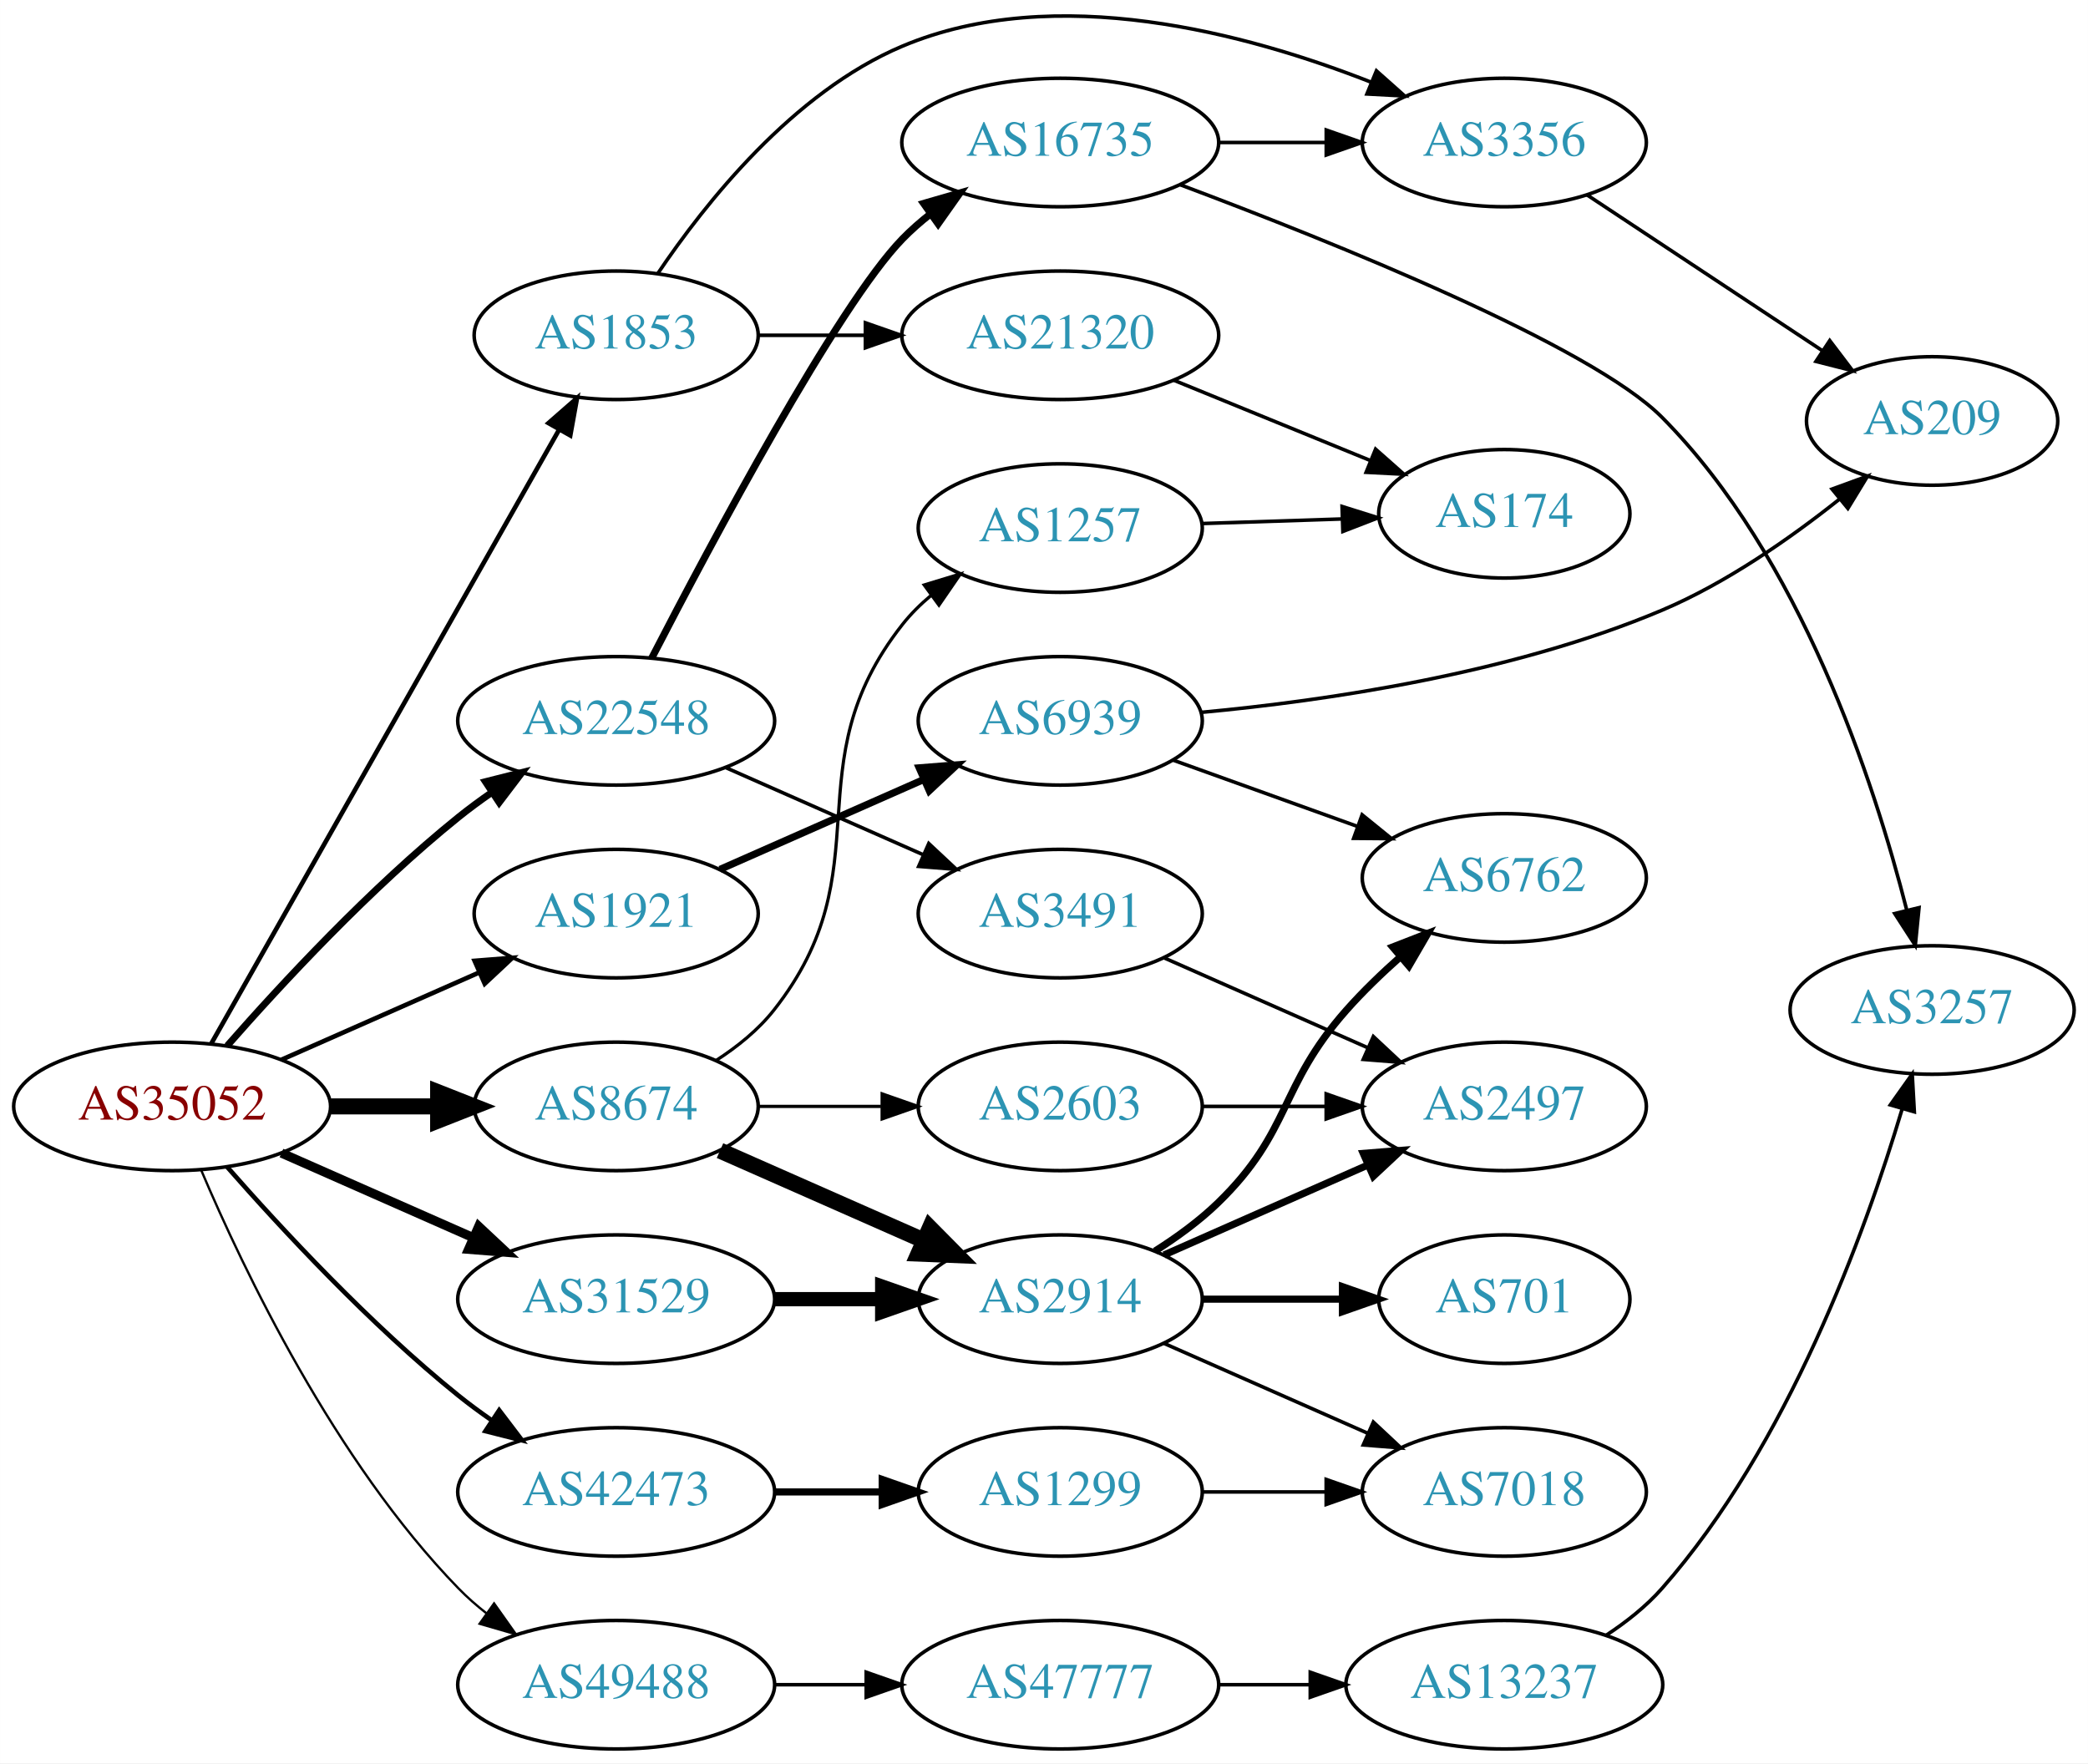
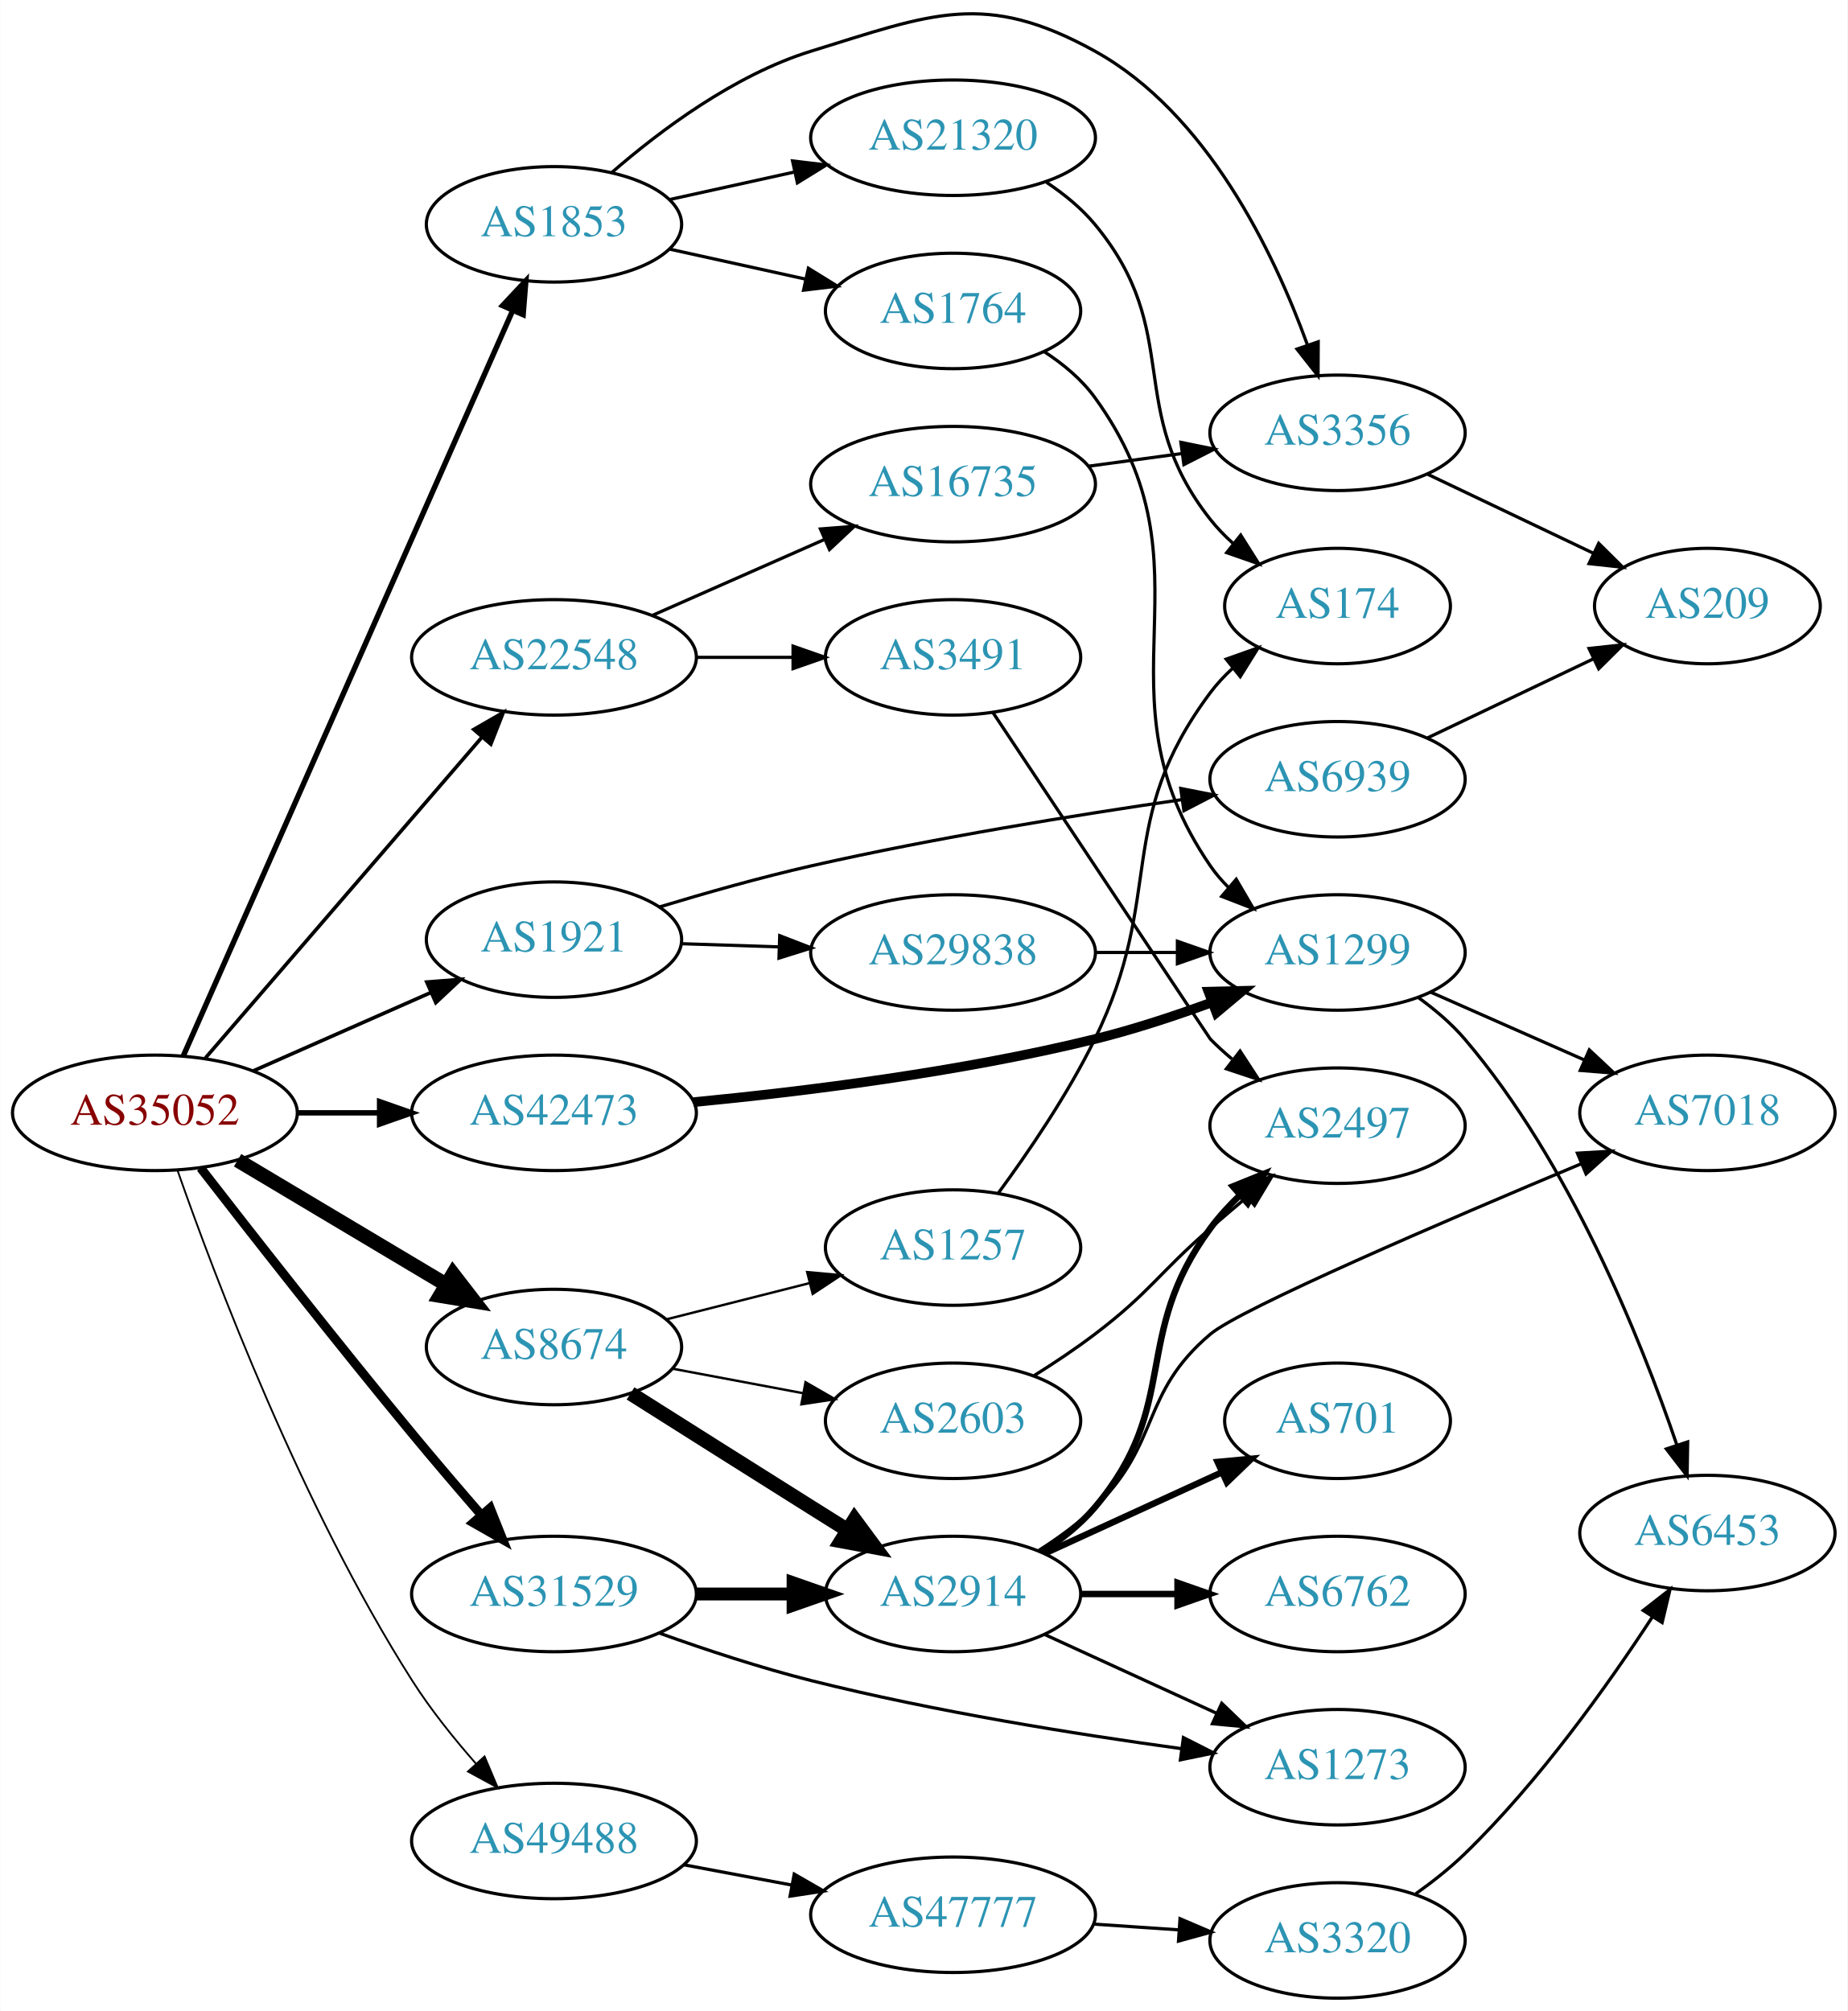
- <svg xmlns="http://www.w3.org/2000/svg" xmlns:xlink="http://www.w3.org/1999/xlink" width="585pt" height="494pt" viewBox="0.00 0.00 584.86 493.92">
-   <g id="graph0" class="graph" transform="scale(1 1) rotate(0) translate(4 489.92)">
-     <polygon fill="white" stroke="none" points="-4,4 -4,-489.92 580.862,-489.92 580.862,4 -4,4" />
+ <svg xmlns="http://www.w3.org/2000/svg" xmlns:xlink="http://www.w3.org/1999/xlink" width="576pt" height="627pt" viewBox="0.00 0.00 575.76 626.94">
+   <g id="graph0" class="graph" transform="scale(1 1) rotate(0) translate(4 622.938)">
+     <polygon fill="white" stroke="none" points="-4,4 -4,-622.938 571.762,-622.938 571.762,4 -4,4" />
    <g id="node1" class="node">
      <g id="a_node1">
        <a xlink:href="/asn/35052" xlink:title="AS35052 ~ Vienna University [AT]">
-           <ellipse fill="#ffffff" stroke="black" cx="44.196" cy="-180" rx="44.393" ry="18" />
-           <text text-anchor="middle" x="44.196" y="-176.3" font-family="Times,serif" font-size="14.00" fill="#880000">AS35052</text>
+           <ellipse fill="#ffffff" stroke="black" cx="44.196" cy="-276" rx="44.393" ry="18" />
+           <text text-anchor="middle" x="44.196" y="-272.3" font-family="Times,serif" font-size="14.00" fill="#880000">AS35052</text>
        </a>
      </g>
    </g>
    <g id="node2" class="node">
      <g id="a_node2">
        <a xlink:href="/asn/1853" xlink:title="AS1853 ~ ACOnet Backbone [AT]">
-           <ellipse fill="#ffffff" stroke="black" cx="168.588" cy="-396" rx="39.794" ry="18" />
-           <text text-anchor="middle" x="168.588" y="-392.3" font-family="Times,serif" font-size="14.00" fill="#2c94b3">AS1853</text>
+           <ellipse fill="#ffffff" stroke="black" cx="168.588" cy="-553" rx="39.794" ry="18" />
+           <text text-anchor="middle" x="168.588" y="-549.3" font-family="Times,serif" font-size="14.00" fill="#2c94b3">AS1853</text>
        </a>
      </g>
    </g>
    <g id="edge1" class="edge">
-       <path fill="none" stroke="black" stroke-width="1.286" d="M55.212,-197.676C76.692,-235.584 127.285,-324.873 152.606,-369.559" />
-       <polygon fill="black" stroke="black" stroke-width="1.286" points="149.631,-371.408 157.606,-378.383 155.721,-367.957 149.631,-371.408" />
+       <path fill="none" stroke="black" stroke-width="1.688" d="M53.038,-293.749C73.893,-340.947 130.819,-469.783 155.692,-526.077" />
+       <polygon fill="black" stroke="black" stroke-width="1.688" points="152.568,-527.666 159.811,-535.399 158.971,-524.837 152.568,-527.666" />
    </g>
    <g id="node3" class="node">
      <g id="a_node3">
        <a xlink:href="/asn/1921" xlink:title="AS1921 ~ NIC.at head office Salzburg [AT]">
-           <ellipse fill="#ffffff" stroke="black" cx="168.588" cy="-234" rx="39.794" ry="18" />
-           <text text-anchor="middle" x="168.588" y="-230.3" font-family="Times,serif" font-size="14.00" fill="#2c94b3">AS1921</text>
+           <ellipse fill="#ffffff" stroke="black" cx="168.588" cy="-330" rx="39.794" ry="18" />
+           <text text-anchor="middle" x="168.588" y="-326.3" font-family="Times,serif" font-size="14.00" fill="#2c94b3">AS1921</text>
        </a>
      </g>
    </g>
    <g id="edge2" class="edge">
-       <path fill="none" stroke="black" stroke-width="1.286" d="M74.824,-193.072C91.418,-200.393 112.278,-209.597 130.011,-217.421" />
-       <polygon fill="black" stroke="black" stroke-width="1.286" points="128.933,-220.77 139.495,-221.605 131.758,-214.366 128.933,-220.77" />
+       <path fill="none" stroke="black" stroke-width="1.125" d="M74.824,-289.072C91.418,-296.393 112.278,-305.597 130.011,-313.421" />
+       <polygon fill="black" stroke="black" stroke-width="1.125" points="128.933,-316.77 139.495,-317.605 131.758,-310.366 128.933,-316.77" />
    </g>
    <g id="node4" class="node">
      <g id="a_node4">
        <a xlink:href="/asn/8674" xlink:title="AS8674 ~ Netnod Internet Exchange Sverige AB [SE]">
-           <ellipse fill="#ffffff" stroke="black" cx="168.588" cy="-180" rx="39.794" ry="18" />
-           <text text-anchor="middle" x="168.588" y="-176.3" font-family="Times,serif" font-size="14.00" fill="#2c94b3">AS8674</text>
+           <ellipse fill="#ffffff" stroke="black" cx="168.588" cy="-203" rx="39.794" ry="18" />
+           <text text-anchor="middle" x="168.588" y="-199.3" font-family="Times,serif" font-size="14.00" fill="#2c94b3">AS8674</text>
        </a>
      </g>
    </g>
    <g id="edge3" class="edge">
-       <path fill="none" stroke="black" stroke-width="4.5" d="M88.692,-180C98.381,-180 108.717,-180 118.61,-180" />
-       <polygon fill="black" stroke="black" stroke-width="4.5" points="118.713,-183.938 128.713,-180 118.713,-176.063 118.713,-183.938" />
+       <path fill="none" stroke="black" stroke-width="4.5" d="M69.964,-261.227C88.705,-250.05 114.611,-234.598 135.028,-222.42" />
+       <polygon fill="black" stroke="black" stroke-width="4.5" points="137.119,-225.758 143.69,-217.254 133.085,-218.995 137.119,-225.758" />
    </g>
    <g id="node5" class="node">
      <g id="a_node5">
        <a xlink:href="/asn/22548" xlink:title="AS22548 ~ Nucleo de Inf. e Coord. do Ponto BR - NIC.BR [BR]">
-           <ellipse fill="#ffffff" stroke="black" cx="168.588" cy="-288" rx="44.393" ry="18" />
-           <text text-anchor="middle" x="168.588" y="-284.3" font-family="Times,serif" font-size="14.00" fill="#2c94b3">AS22548</text>
+           <ellipse fill="#ffffff" stroke="black" cx="168.588" cy="-418" rx="44.393" ry="18" />
+           <text text-anchor="middle" x="168.588" y="-414.3" font-family="Times,serif" font-size="14.00" fill="#2c94b3">AS22548</text>
        </a>
      </g>
    </g>
    <g id="edge4" class="edge">
-       <path fill="none" stroke="black" stroke-width="1.929" d="M59.629,-196.983C74.76,-214.229 99.724,-241.148 124.392,-261 127.32,-263.357 130.467,-265.675 133.678,-267.902" />
-       <polygon fill="black" stroke="black" stroke-width="1.929" points="131.954,-270.958 142.226,-273.552 135.814,-265.118 131.954,-270.958" />
+       <path fill="none" stroke="black" stroke-width="1.125" d="M59.959,-293.129C81.462,-318.076 121.519,-364.55 146.236,-393.227" />
+       <polygon fill="black" stroke="black" stroke-width="1.125" points="143.593,-395.521 152.773,-400.811 148.895,-390.951 143.593,-395.521" />
    </g>
    <g id="node6" class="node">
      <g id="a_node6">
        <a xlink:href="/asn/31529" xlink:title="AS31529 ~ DENIC-ANYCAST-AS [DE]">
          <ellipse fill="#ffffff" stroke="black" cx="168.588" cy="-126" rx="44.393" ry="18" />
          <text text-anchor="middle" x="168.588" y="-122.3" font-family="Times,serif" font-size="14.00" fill="#2c94b3">AS31529</text>
        </a>
      </g>
    </g>
    <g id="edge5" class="edge">
-       <path fill="none" stroke="black" stroke-width="2.571" d="M74.824,-166.928C90.941,-159.817 111.081,-150.931 128.473,-143.258" />
-       <polygon fill="black" stroke="black" stroke-width="2.571" points="130.073,-146.378 137.809,-139.139 127.247,-139.973 130.073,-146.378" />
+       <path fill="none" stroke="black" stroke-width="2.812" d="M58.429,-258.837C73.98,-238.775 100.676,-204.667 124.392,-176 131.302,-167.647 138.997,-158.648 145.955,-150.618" />
+       <polygon fill="black" stroke="black" stroke-width="2.812" points="148.686,-152.811 152.612,-142.97 143.406,-148.215 148.686,-152.811" />
    </g>
    <g id="node7" class="node">
      <g id="a_node7">
        <a xlink:href="/asn/42473" xlink:title="AS42473 ~ ANEXIA Internetdienstleistungs GmbH [AT]">
-           <ellipse fill="#ffffff" stroke="black" cx="168.588" cy="-72" rx="44.393" ry="18" />
-           <text text-anchor="middle" x="168.588" y="-68.3" font-family="Times,serif" font-size="14.00" fill="#2c94b3">AS42473</text>
+           <ellipse fill="#ffffff" stroke="black" cx="168.588" cy="-276" rx="44.393" ry="18" />
+           <text text-anchor="middle" x="168.588" y="-272.3" font-family="Times,serif" font-size="14.00" fill="#2c94b3">AS42473</text>
        </a>
      </g>
    </g>
    <g id="edge6" class="edge">
-       <path fill="none" stroke="black" stroke-width="1.286" d="M59.629,-163.017C74.76,-145.771 99.724,-118.852 124.392,-99 127.32,-96.644 130.467,-94.325 133.678,-92.098" />
-       <polygon fill="black" stroke="black" stroke-width="1.286" points="135.814,-94.882 142.226,-86.448 131.954,-89.042 135.814,-94.882" />
+       <path fill="none" stroke="black" stroke-width="1.688" d="M88.692,-276C96.898,-276 105.569,-276 114.041,-276" />
+       <polygon fill="black" stroke="black" stroke-width="1.688" points="114.233,-279.5 124.233,-276 114.233,-272.5 114.233,-279.5" />
    </g>
    <g id="node8" class="node">
      <g id="a_node8">
        <a xlink:href="/asn/49488" xlink:title="AS49488 ~ nic.at GmbH [AT]">
-           <ellipse fill="#ffffff" stroke="black" cx="168.588" cy="-18" rx="44.393" ry="18" />
-           <text text-anchor="middle" x="168.588" y="-14.3" font-family="Times,serif" font-size="14.00" fill="#2c94b3">AS49488</text>
+           <ellipse fill="#ffffff" stroke="black" cx="168.588" cy="-49" rx="44.393" ry="18" />
+           <text text-anchor="middle" x="168.588" y="-45.3" font-family="Times,serif" font-size="14.00" fill="#2c94b3">AS49488</text>
        </a>
      </g>
    </g>
    <g id="edge7" class="edge">
-       <path fill="none" stroke="black" stroke-width="0.643" d="M52.387,-162.025C64.153,-134.318 89.728,-80.652 124.392,-45 126.808,-42.515 129.497,-40.158 132.317,-37.949" />
-       <polygon fill="black" stroke="black" stroke-width="0.643" points="134.382,-40.775 140.502,-32.127 130.325,-35.071 134.382,-40.775" />
+       <path fill="none" stroke="black" stroke-width="0.562" d="M51.245,-258.054C62.78,-225.078 89.877,-153.251 124.392,-99 130.119,-89.999 137.385,-80.939 144.317,-73.051" />
+       <polygon fill="black" stroke="black" stroke-width="0.562" points="146.948,-75.36 151.068,-65.599 141.76,-70.66 146.948,-75.36" />
    </g>
    <g id="node9" class="node">
      <g id="a_node9">
-         <a xlink:href="/asn/21320" xlink:title="AS21320 ~ GEANT Vereniging [EU]">
-           <ellipse fill="#ffffff" stroke="black" cx="292.98" cy="-396" rx="44.393" ry="18" />
-           <text text-anchor="middle" x="292.98" y="-392.3" font-family="Times,serif" font-size="14.00" fill="#2c94b3">AS21320</text>
+         <a xlink:href="/asn/3356" xlink:title="AS3356 ~ Level 3 Parent, LLC [US]">
+           <ellipse fill="#ffffff" stroke="black" cx="412.823" cy="-488" rx="39.794" ry="18" />
+           <text text-anchor="middle" x="412.823" y="-484.3" font-family="Times,serif" font-size="14.00" fill="#2c94b3">AS3356</text>
        </a>
      </g>
    </g>
    <g id="edge8" class="edge">
-       <path fill="none" stroke="black" d="M208.314,-396C217.774,-396 228.066,-396 238.092,-396" />
-       <polygon fill="black" stroke="black" points="238.399,-399.5 248.399,-396 238.399,-392.5 238.399,-399.5" />
+       <path fill="none" stroke="black" d="M186.51,-569.063C201.534,-582.136 224.772,-599.593 248.784,-607 286.324,-618.58 302.8,-626.016 337.176,-607 372.148,-587.655 392.935,-544.313 403.367,-515.625" />
+       <polygon fill="black" stroke="black" points="406.806,-516.385 406.748,-505.79 400.187,-514.108 406.806,-516.385" />
    </g>
    <g id="node10" class="node">
      <g id="a_node10">
-         <a xlink:href="/asn/3356" xlink:title="AS3356 ~ Level 3 Parent, LLC [US]">
-           <ellipse fill="#ffffff" stroke="black" cx="417.373" cy="-450" rx="39.794" ry="18" />
-           <text text-anchor="middle" x="417.373" y="-446.3" font-family="Times,serif" font-size="14.00" fill="#2c94b3">AS3356</text>
+         <a xlink:href="/asn/1764" xlink:title="AS1764 ~ NEXTLAYER-AS [AT]">
+           <ellipse fill="#ffffff" stroke="black" cx="292.98" cy="-526" rx="39.794" ry="18" />
+           <text text-anchor="middle" x="292.98" y="-522.3" font-family="Times,serif" font-size="14.00" fill="#2c94b3">AS1764</text>
        </a>
      </g>
    </g>
    <g id="edge9" class="edge">
-       <path fill="none" stroke="black" d="M180.197,-413.24C193.448,-432.937 218.149,-464.108 248.784,-477 291.614,-495.024 345.26,-480.602 380.151,-466.866" />
-       <polygon fill="black" stroke="black" points="381.551,-470.075 389.47,-463.037 378.89,-463.6 381.551,-470.075" />
-     </g>
-     <g id="node12" class="node">
-       <g id="a_node12">
-         <a xlink:href="/asn/6939" xlink:title="AS6939 ~ Hurricane Electric LLC [US]">
-           <ellipse fill="#ffffff" stroke="black" cx="292.98" cy="-288" rx="39.794" ry="18" />
-           <text text-anchor="middle" x="292.98" y="-284.3" font-family="Times,serif" font-size="14.00" fill="#2c94b3">AS6939</text>
-         </a>
-       </g>
-     </g>
-     <g id="edge11" class="edge">
-       <path fill="none" stroke="black" stroke-width="2" d="M197.667,-246.389C214.615,-253.866 236.413,-263.483 254.782,-271.588" />
-       <polygon fill="black" stroke="black" stroke-width="2" points="253.47,-274.834 264.032,-275.669 256.296,-268.43 253.47,-274.834" />
+       <path fill="none" stroke="black" d="M204.661,-545.263C217.848,-542.354 233.028,-539.005 246.994,-535.924" />
+       <polygon fill="black" stroke="black" points="247.891,-539.31 256.903,-533.738 246.383,-532.475 247.891,-539.31" />
+     </g>
+     <g id="node11" class="node">
+       <g id="a_node11">
+         <a xlink:href="/asn/21320" xlink:title="AS21320 ~ GEANT Vereniging [EU]">
+           <ellipse fill="#ffffff" stroke="black" cx="292.98" cy="-580" rx="44.393" ry="18" />
+           <text text-anchor="middle" x="292.98" y="-576.3" font-family="Times,serif" font-size="14.00" fill="#2c94b3">AS21320</text>
+         </a>
+       </g>
+     </g>
+     <g id="edge10" class="edge">
+       <path fill="none" stroke="black" d="M204.661,-560.737C216.7,-563.393 230.4,-566.415 243.321,-569.266" />
+       <polygon fill="black" stroke="black" points="242.951,-572.768 253.47,-571.505 244.459,-565.932 242.951,-572.768" />
+     </g>
+     <g id="node14" class="node">
+       <g id="a_node14">
+         <a xlink:href="/asn/29838" xlink:title="AS29838 ~ AMC [US]">
+           <ellipse fill="#ffffff" stroke="black" cx="292.98" cy="-326" rx="44.393" ry="18" />
+           <text text-anchor="middle" x="292.98" y="-322.3" font-family="Times,serif" font-size="14.00" fill="#2c94b3">AS29838</text>
+         </a>
+       </g>
+     </g>
+     <g id="edge13" class="edge">
+       <path fill="none" stroke="black" d="M208.314,-328.734C217.978,-328.419 228.511,-328.074 238.742,-327.74" />
+       <polygon fill="black" stroke="black" points="238.949,-331.235 248.829,-327.41 238.72,-324.239 238.949,-331.235" />
    </g>
    <g id="node15" class="node">
      <g id="a_node15">
+         <a xlink:href="/asn/6939" xlink:title="AS6939 ~ Hurricane Electric LLC [US]">
+           <ellipse fill="#ffffff" stroke="black" cx="412.823" cy="-380" rx="39.794" ry="18" />
+           <text text-anchor="middle" x="412.823" y="-376.3" font-family="Times,serif" font-size="14.00" fill="#2c94b3">AS6939</text>
+         </a>
+       </g>
+     </g>
+     <g id="edge14" class="edge">
+       <path fill="none" stroke="black" d="M201.347,-340.157C215.728,-344.515 233.008,-349.416 248.784,-353 287.284,-361.746 331.502,-368.891 364.167,-373.629" />
+       <polygon fill="black" stroke="black" points="363.951,-377.133 374.345,-375.082 364.94,-370.204 363.951,-377.133" />
+     </g>
+     <g id="node17" class="node">
+       <g id="a_node17">
        <a xlink:href="/asn/2914" xlink:title="AS2914 ~ NTT America, Inc. [US]">
          <ellipse fill="#ffffff" stroke="black" cx="292.98" cy="-126" rx="39.794" ry="18" />
          <text text-anchor="middle" x="292.98" y="-122.3" font-family="Times,serif" font-size="14.00" fill="#2c94b3">AS2914</text>
        </a>
      </g>
    </g>
-     <g id="edge14" class="edge">
-       <path fill="none" stroke="black" stroke-width="4.5" d="M197.667,-167.611C214.615,-160.134 236.413,-150.517 254.782,-142.412" />
-       <polygon fill="black" stroke="black" stroke-width="4.5" points="256.472,-145.97 264.032,-138.331 253.293,-138.765 256.472,-145.97" />
-     </g>
-     <g id="node16" class="node">
-       <g id="a_node16">
-         <a xlink:href="/asn/1257" xlink:title="AS1257 ~ TELE2 [EU]">
-           <ellipse fill="#ffffff" stroke="black" cx="292.98" cy="-342" rx="39.794" ry="18" />
-           <text text-anchor="middle" x="292.98" y="-338.3" font-family="Times,serif" font-size="14.00" fill="#2c94b3">AS1257</text>
-         </a>
-       </g>
-     </g>
-     <g id="edge15" class="edge">
-       <path fill="none" stroke="black" stroke-width="0.9" d="M196.56,-192.855C202.548,-196.72 208.408,-201.441 212.784,-207 244.083,-246.754 217.486,-275.246 248.784,-315 251.109,-317.953 253.853,-320.67 256.812,-323.147" />
-       <polygon fill="black" stroke="black" stroke-width="0.9" points="254.872,-326.064 265.009,-329.145 259.005,-320.415 254.872,-326.064" />
-     </g>
-     <g id="node17" class="node">
-       <g id="a_node17">
+     <g id="edge17" class="edge">
+       <path fill="none" stroke="black" stroke-width="4.5" d="M192.444,-188.532C208.254,-178.533 229.783,-164.936 248.784,-153 252.407,-150.724 256.203,-148.344 259.977,-145.981" />
+       <polygon fill="black" stroke="black" stroke-width="4.5" points="262.264,-149.195 268.654,-140.554 258.088,-142.519 262.264,-149.195" />
+     </g>
+     <g id="node18" class="node">
+       <g id="a_node18">
        <a xlink:href="/asn/2603" xlink:title="AS2603 ~ NORDUnet [NO]">
          <ellipse fill="#ffffff" stroke="black" cx="292.98" cy="-180" rx="39.794" ry="18" />
          <text text-anchor="middle" x="292.98" y="-176.3" font-family="Times,serif" font-size="14.00" fill="#2c94b3">AS2603</text>
        </a>
      </g>
    </g>
-     <g id="edge16" class="edge">
-       <path fill="none" stroke="black" stroke-width="0.9" d="M208.314,-180C219.252,-180 231.303,-180 242.769,-180" />
-       <polygon fill="black" stroke="black" stroke-width="0.9" points="243.087,-183.5 253.087,-180 243.087,-176.5 243.087,-183.5" />
+     <g id="edge18" class="edge">
+       <path fill="none" stroke="black" stroke-width="0.75" d="M205.648,-196.224C218.347,-193.837 232.794,-191.122 246.188,-188.605" />
+       <polygon fill="black" stroke="black" stroke-width="0.75" points="246.997,-192.015 256.178,-186.728 245.704,-185.135 246.997,-192.015" />
+     </g>
+     <g id="node19" class="node">
+       <g id="a_node19">
+         <a xlink:href="/asn/1257" xlink:title="AS1257 ~ TELE2 [EU]">
+           <ellipse fill="#ffffff" stroke="black" cx="292.98" cy="-234" rx="39.794" ry="18" />
+           <text text-anchor="middle" x="292.98" y="-230.3" font-family="Times,serif" font-size="14.00" fill="#2c94b3">AS1257</text>
+         </a>
+       </g>
+     </g>
+     <g id="edge19" class="edge">
+       <path fill="none" stroke="black" stroke-width="0.75" d="M203.681,-211.635C217.474,-215.129 233.569,-219.205 248.211,-222.914" />
+       <polygon fill="black" stroke="black" stroke-width="0.75" points="247.517,-226.349 258.07,-225.411 249.236,-219.563 247.517,-226.349" />
+     </g>
+     <g id="node25" class="node">
+       <g id="a_node25">
+         <a xlink:href="/asn/16735" xlink:title="AS16735 ~ ALGAR TELECOM S/A [BR]">
+           <ellipse fill="#ffffff" stroke="black" cx="292.98" cy="-472" rx="44.393" ry="18" />
+           <text text-anchor="middle" x="292.98" y="-468.3" font-family="Times,serif" font-size="14.00" fill="#2c94b3">AS16735</text>
+         </a>
+       </g>
+     </g>
+     <g id="edge27" class="edge">
+       <path fill="none" stroke="black" d="M199.216,-431.072C215.333,-438.183 235.473,-447.069 252.865,-454.742" />
+       <polygon fill="black" stroke="black" points="251.639,-458.027 262.201,-458.861 254.465,-451.622 251.639,-458.027" />
+     </g>
+     <g id="node26" class="node">
+       <g id="a_node26">
+         <a xlink:href="/asn/3491" xlink:title="AS3491 ~ PCCW Global, Inc. [US]">
+           <ellipse fill="#ffffff" stroke="black" cx="292.98" cy="-418" rx="39.794" ry="18" />
+           <text text-anchor="middle" x="292.98" y="-414.3" font-family="Times,serif" font-size="14.00" fill="#2c94b3">AS3491</text>
+         </a>
+       </g>
+     </g>
+     <g id="edge28" class="edge">
+       <path fill="none" stroke="black" d="M213.084,-418C222.773,-418 233.11,-418 243.002,-418" />
+       <polygon fill="black" stroke="black" points="243.105,-421.5 253.105,-418 243.105,-414.5 243.105,-421.5" />
+     </g>
+     <g id="edge32" class="edge">
+       <path fill="none" stroke="black" stroke-width="4" d="M213.084,-126C222.773,-126 233.11,-126 243.002,-126" />
+       <polygon fill="black" stroke="black" stroke-width="4" points="243.105,-129.5 253.105,-126 243.105,-122.5 243.105,-129.5" />
+     </g>
+     <g id="node23" class="node">
+       <g id="a_node23">
+         <a xlink:href="/asn/1273" xlink:title="AS1273 ~ Vodafone Group PLC [EU]">
+           <ellipse fill="#ffffff" stroke="black" cx="412.823" cy="-72" rx="39.794" ry="18" />
+           <text text-anchor="middle" x="412.823" y="-68.3" font-family="Times,serif" font-size="14.00" fill="#2c94b3">AS1273</text>
+         </a>
+       </g>
+     </g>
+     <g id="edge33" class="edge">
+       <path fill="none" stroke="black" d="M201.595,-113.748C215.875,-108.631 233.006,-102.967 248.784,-99 287.073,-89.372 331.307,-82.294 364.032,-77.805" />
+       <polygon fill="black" stroke="black" points="364.784,-81.236 374.23,-76.439 363.854,-74.298 364.784,-81.236" />
+     </g>
+     <g id="node12" class="node">
+       <g id="a_node12">
+         <a xlink:href="/asn/1299" xlink:title="AS1299 ~ Telia Carrier [EU]">
+           <ellipse fill="#ffffff" stroke="black" cx="412.823" cy="-326" rx="39.794" ry="18" />
+           <text text-anchor="middle" x="412.823" y="-322.3" font-family="Times,serif" font-size="14.00" fill="#2c94b3">AS1299</text>
+         </a>
+       </g>
+     </g>
+     <g id="edge34" class="edge">
+       <path fill="none" stroke="black" stroke-width="3" d="M212.065,-279.338C246.224,-282.616 295.261,-288.666 337.176,-299 349.303,-301.99 362.198,-306.246 373.798,-310.498" />
+       <polygon fill="black" stroke="black" stroke-width="3" points="372.601,-313.787 383.193,-314.041 375.071,-307.237 372.601,-313.787" />
+     </g>
+     <g id="node28" class="node">
+       <g id="a_node28">
+         <a xlink:href="/asn/47777" xlink:title="AS47777 ~ wusys GmbH [DE]">
+           <ellipse fill="#ffffff" stroke="black" cx="292.98" cy="-26" rx="44.393" ry="18" />
+           <text text-anchor="middle" x="292.98" y="-22.3" font-family="Times,serif" font-size="14.00" fill="#2c94b3">AS47777</text>
+         </a>
+       </g>
+     </g>
+     <g id="edge37" class="edge">
+       <path fill="none" stroke="black" d="M208.988,-41.596C219.688,-39.585 231.411,-37.382 242.589,-35.282" />
+       <polygon fill="black" stroke="black" points="243.473,-38.677 252.655,-33.39 242.18,-31.797 243.473,-38.677" />
+     </g>
+     <g id="node16" class="node">
+       <g id="a_node16">
+         <a xlink:href="/asn/209" xlink:title="AS209 ~ CenturyLink Communications, LLC [US]">
+           <ellipse fill="#ffffff" stroke="black" cx="528.116" cy="-434" rx="35.194" ry="18" />
+           <text text-anchor="middle" x="528.116" y="-430.3" font-family="Times,serif" font-size="14.00" fill="#2c94b3">AS209</text>
+         </a>
+       </g>
+     </g>
+     <g id="edge30" class="edge">
+       <path fill="none" stroke="black" d="M440.959,-475.066C456.391,-467.71 475.877,-458.423 492.412,-450.541" />
+       <polygon fill="black" stroke="black" points="494.232,-453.551 501.754,-446.089 491.221,-447.232 494.232,-453.551" />
+     </g>
+     <g id="edge11" class="edge">
+       <path fill="none" stroke="black" d="M321.272,-513.386C327.251,-509.515 333.026,-504.729 337.176,-499 376.386,-444.878 335.365,-408.107 373.176,-353 374.826,-350.596 376.765,-348.338 378.881,-346.232" />
+       <polygon fill="black" stroke="black" points="381.247,-348.814 386.592,-339.667 376.709,-343.484 381.247,-348.814" />
+     </g>
+     <g id="node13" class="node">
+       <g id="a_node13">
+         <a xlink:href="/asn/174" xlink:title="AS174 ~ Cogent Communications [US]">
+           <ellipse fill="#ffffff" stroke="black" cx="412.823" cy="-434" rx="35.194" ry="18" />
+           <text text-anchor="middle" x="412.823" y="-430.3" font-family="Times,serif" font-size="14.00" fill="#2c94b3">AS174</text>
+         </a>
+       </g>
+     </g>
+     <g id="edge12" class="edge">
+       <path fill="none" stroke="black" d="M322.099,-566.101C327.626,-562.417 332.998,-558.037 337.176,-553 365.212,-519.208 346.014,-495.498 373.176,-461 375.252,-458.363 377.655,-455.879 380.225,-453.565" />
+       <polygon fill="black" stroke="black" points="382.637,-456.119 388.286,-447.156 378.28,-450.64 382.637,-456.119" />
    </g>
    <g id="node21" class="node">
      <g id="a_node21">
-         <a xlink:href="/asn/16735" xlink:title="AS16735 ~ ALGAR TELECOM S/A [BR]">
-           <ellipse fill="#ffffff" stroke="black" cx="292.98" cy="-450" rx="44.393" ry="18" />
-           <text text-anchor="middle" x="292.98" y="-446.3" font-family="Times,serif" font-size="14.00" fill="#2c94b3">AS16735</text>
-         </a>
-       </g>
-     </g>
-     <g id="edge23" class="edge">
-       <path fill="none" stroke="black" stroke-width="2" d="M178.553,-305.587C195.144,-337.711 230.6,-404.297 248.784,-423 251.2,-425.485 253.889,-427.842 256.71,-430.051" />
-       <polygon fill="black" stroke="black" stroke-width="2" points="254.717,-432.929 264.894,-435.873 258.774,-427.225 254.717,-432.929" />
+         <a xlink:href="/asn/7018" xlink:title="AS7018 ~ AT&amp;T Services, Inc. [US]">
+           <ellipse fill="#ffffff" stroke="black" cx="528.116" cy="-276" rx="39.794" ry="18" />
+           <text text-anchor="middle" x="528.116" y="-272.3" font-family="Times,serif" font-size="14.00" fill="#2c94b3">AS7018</text>
+         </a>
+       </g>
+     </g>
+     <g id="edge36" class="edge">
+       <path fill="none" stroke="black" d="M441.828,-313.64C456.262,-307.27 474.063,-299.414 489.662,-292.53" />
+       <polygon fill="black" stroke="black" points="491.305,-295.63 499.04,-288.391 488.479,-289.226 491.305,-295.63" />
+     </g>
+     <g id="node27" class="node">
+       <g id="a_node27">
+         <a xlink:href="/asn/6453" xlink:title="AS6453 ~ TATA COMMUNICATIONS (AMERICA) INC [US]">
+           <ellipse fill="#ffffff" stroke="black" cx="528.116" cy="-145" rx="39.794" ry="18" />
+           <text text-anchor="middle" x="528.116" y="-141.3" font-family="Times,serif" font-size="14.00" fill="#2c94b3">AS6453</text>
+         </a>
+       </g>
+     </g>
+     <g id="edge35" class="edge">
+       <path fill="none" stroke="black" d="M437.884,-312.037C443.121,-308.261 448.327,-303.857 452.469,-299 485.177,-260.651 507.315,-205.503 518.529,-172.659" />
+       <polygon fill="black" stroke="black" points="521.963,-173.422 521.786,-162.829 515.319,-171.221 521.963,-173.422" />
+     </g>
+     <g id="edge15" class="edge">
+       <path fill="none" stroke="black" d="M337.191,-326C345.504,-326 354.267,-326 362.749,-326" />
+       <polygon fill="black" stroke="black" points="362.908,-329.5 372.908,-326 362.908,-322.5 362.908,-329.5" />
+     </g>
+     <g id="edge16" class="edge">
+       <path fill="none" stroke="black" d="M440.959,-392.934C456.391,-400.29 475.877,-409.577 492.412,-417.459" />
+       <polygon fill="black" stroke="black" points="491.221,-420.768 501.754,-421.911 494.232,-414.449 491.221,-420.768" />
+     </g>
+     <g id="node20" class="node">
+       <g id="a_node20">
+         <a xlink:href="/asn/2497" xlink:title="AS2497 ~ Internet Initiative Japan Inc. [JP]">
+           <ellipse fill="#ffffff" stroke="black" cx="412.823" cy="-272" rx="39.794" ry="18" />
+           <text text-anchor="middle" x="412.823" y="-268.3" font-family="Times,serif" font-size="14.00" fill="#2c94b3">AS2497</text>
+         </a>
+       </g>
+     </g>
+     <g id="edge20" class="edge">
+       <path fill="none" stroke="black" stroke-width="2" d="M320.678,-139.079C326.674,-142.937 332.606,-147.599 337.176,-153 364.206,-184.945 348.328,-206.33 373.176,-240 375.868,-243.647 379.062,-247.133 382.442,-250.374" />
+       <polygon fill="black" stroke="black" stroke-width="2" points="380.2,-253.063 390.02,-257.041 384.825,-247.808 380.2,-253.063" />
+     </g>
+     <g id="edge21" class="edge">
+       <path fill="none" stroke="black" d="M319.509,-139.462C325.672,-143.362 331.974,-147.948 337.176,-153 357.87,-173.094 351.154,-188.372 373.176,-207 382.609,-214.979 446.487,-242.417 488.939,-260.195" />
+       <polygon fill="black" stroke="black" points="487.594,-263.427 498.17,-264.051 490.292,-256.967 487.594,-263.427" />
    </g>
    <g id="node22" class="node">
      <g id="a_node22">
-         <a xlink:href="/asn/3491" xlink:title="AS3491 ~ PCCW Global, Inc. [US]">
-           <ellipse fill="#ffffff" stroke="black" cx="292.98" cy="-234" rx="39.794" ry="18" />
-           <text text-anchor="middle" x="292.98" y="-230.3" font-family="Times,serif" font-size="14.00" fill="#2c94b3">AS3491</text>
-         </a>
-       </g>
-     </g>
-     <g id="edge24" class="edge">
-       <path fill="none" stroke="black" d="M199.216,-274.928C215.81,-267.607 236.67,-258.403 254.403,-250.579" />
-       <polygon fill="black" stroke="black" points="256.151,-253.634 263.887,-246.395 253.325,-247.23 256.151,-253.634" />
-     </g>
-     <g id="edge29" class="edge">
-       <path fill="none" stroke="black" stroke-width="4" d="M213.084,-126C222.773,-126 233.11,-126 243.002,-126" />
-       <polygon fill="black" stroke="black" stroke-width="4" points="243.105,-129.5 253.105,-126 243.105,-122.5 243.105,-129.5" />
+         <a xlink:href="/asn/701" xlink:title="AS701 ~ UUNET [US]">
+           <ellipse fill="#ffffff" stroke="black" cx="412.823" cy="-180" rx="35.194" ry="18" />
+           <text text-anchor="middle" x="412.823" y="-176.3" font-family="Times,serif" font-size="14.00" fill="#2c94b3">AS701</text>
+         </a>
+       </g>
+     </g>
+     <g id="edge22" class="edge">
+       <path fill="none" stroke="black" stroke-width="2" d="M321.609,-138.661C338.025,-146.183 359.007,-155.798 376.604,-163.861" />
+       <polygon fill="black" stroke="black" stroke-width="2" points="375.432,-167.174 385.981,-168.158 378.348,-160.811 375.432,-167.174" />
+     </g>
+     <g id="edge23" class="edge">
+       <path fill="none" stroke="black" d="M321.609,-113.339C337.566,-106.027 357.837,-96.739 375.119,-88.819" />
+       <polygon fill="black" stroke="black" points="376.734,-91.929 384.367,-84.581 373.818,-85.565 376.734,-91.929" />
    </g>
    <g id="node24" class="node">
      <g id="a_node24">
-         <a xlink:href="/asn/1299" xlink:title="AS1299 ~ Telia Carrier [EU]">
-           <ellipse fill="#ffffff" stroke="black" cx="292.98" cy="-72" rx="39.794" ry="18" />
-           <text text-anchor="middle" x="292.98" y="-68.3" font-family="Times,serif" font-size="14.00" fill="#2c94b3">AS1299</text>
-         </a>
-       </g>
-     </g>
-     <g id="edge30" class="edge">
-       <path fill="none" stroke="black" stroke-width="2" d="M213.084,-72C222.773,-72 233.11,-72 243.002,-72" />
-       <polygon fill="black" stroke="black" stroke-width="2" points="243.105,-75.5 253.105,-72 243.105,-68.5 243.105,-75.5" />
-     </g>
-     <g id="node25" class="node">
-       <g id="a_node25">
-         <a xlink:href="/asn/47777" xlink:title="AS47777 ~ wusys GmbH [DE]">
-           <ellipse fill="#ffffff" stroke="black" cx="292.98" cy="-18" rx="44.393" ry="18" />
-           <text text-anchor="middle" x="292.98" y="-14.3" font-family="Times,serif" font-size="14.00" fill="#2c94b3">AS47777</text>
-         </a>
-       </g>
-     </g>
-     <g id="edge32" class="edge">
-       <path fill="none" stroke="black" d="M213.084,-18C221.29,-18 229.961,-18 238.434,-18" />
-       <polygon fill="black" stroke="black" points="238.625,-21.5 248.625,-18 238.625,-14.5 238.625,-21.5" />
-     </g>
-     <g id="node11" class="node">
-       <g id="a_node11">
-         <a xlink:href="/asn/174" xlink:title="AS174 ~ Cogent Communications [US]">
-           <ellipse fill="#ffffff" stroke="black" cx="417.373" cy="-346" rx="35.194" ry="18" />
-           <text text-anchor="middle" x="417.373" y="-342.3" font-family="Times,serif" font-size="14.00" fill="#2c94b3">AS174</text>
-         </a>
-       </g>
-     </g>
-     <g id="edge10" class="edge">
-       <path fill="none" stroke="black" d="M324.865,-383.383C341.595,-376.548 362.369,-368.062 379.893,-360.903" />
-       <polygon fill="black" stroke="black" points="381.314,-364.103 389.248,-357.081 378.667,-357.623 381.314,-364.103" />
-     </g>
-     <g id="node14" class="node">
-       <g id="a_node14">
-         <a xlink:href="/asn/209" xlink:title="AS209 ~ CenturyLink Communications, LLC [US]">
-           <ellipse fill="#ffffff" stroke="black" cx="537.215" cy="-372" rx="35.194" ry="18" />
-           <text text-anchor="middle" x="537.215" y="-368.3" font-family="Times,serif" font-size="14.00" fill="#2c94b3">AS209</text>
-         </a>
-       </g>
-     </g>
-     <g id="edge27" class="edge">
-       <path fill="none" stroke="black" d="M440.538,-435.329C459.206,-422.972 486.07,-405.191 506.583,-391.613" />
-       <polygon fill="black" stroke="black" points="508.536,-394.518 514.943,-386.08 504.672,-388.681 508.536,-394.518" />
-     </g>
-     <g id="node13" class="node">
-       <g id="a_node13">
        <a xlink:href="/asn/6762" xlink:title="AS6762 ~ TELECOM ITALIA SPARKLE S.p.A. [IT]">
-           <ellipse fill="#ffffff" stroke="black" cx="417.373" cy="-244" rx="39.794" ry="18" />
-           <text text-anchor="middle" x="417.373" y="-240.3" font-family="Times,serif" font-size="14.00" fill="#2c94b3">AS6762</text>
-         </a>
-       </g>
-     </g>
-     <g id="edge12" class="edge">
-       <path fill="none" stroke="black" d="M324.549,-277.01C340.175,-271.393 359.39,-264.485 376.197,-258.443" />
-       <polygon fill="black" stroke="black" points="377.543,-261.679 385.769,-255.002 375.175,-255.091 377.543,-261.679" />
-     </g>
-     <g id="edge13" class="edge">
-       <path fill="none" stroke="black" d="M332.608,-290.388C367.48,-293.636 419.602,-301.249 461.569,-319 479.51,-326.589 497.381,-339.059 511.138,-349.998" />
-       <polygon fill="black" stroke="black" points="509.183,-352.921 519.136,-356.553 513.621,-347.507 509.183,-352.921" />
-     </g>
-     <g id="edge19" class="edge">
-       <path fill="none" stroke="black" stroke-width="2" d="M319.509,-139.462C325.672,-143.362 331.974,-147.948 337.176,-153 357.87,-173.094 354.043,-185.415 373.176,-207 377.753,-212.163 383.05,-217.264 388.332,-221.953" />
-       <polygon fill="black" stroke="black" stroke-width="2" points="386.1,-224.649 395.976,-228.485 390.648,-219.328 386.1,-224.649" />
-     </g>
-     <g id="node18" class="node">
-       <g id="a_node18">
-         <a xlink:href="/asn/2497" xlink:title="AS2497 ~ Internet Initiative Japan Inc. [JP]">
-           <ellipse fill="#ffffff" stroke="black" cx="417.373" cy="-180" rx="39.794" ry="18" />
-           <text text-anchor="middle" x="417.373" y="-176.3" font-family="Times,serif" font-size="14.00" fill="#2c94b3">AS2497</text>
-         </a>
-       </g>
-     </g>
-     <g id="edge17" class="edge">
-       <path fill="none" stroke="black" stroke-width="2" d="M322.06,-138.389C339.008,-145.866 360.805,-155.483 379.174,-163.588" />
-       <polygon fill="black" stroke="black" stroke-width="2" points="377.862,-166.834 388.424,-167.669 380.688,-160.43 377.862,-166.834" />
-     </g>
-     <g id="node19" class="node">
-       <g id="a_node19">
-         <a xlink:href="/asn/701" xlink:title="AS701 ~ UUNET [US]">
-           <ellipse fill="#ffffff" stroke="black" cx="417.373" cy="-126" rx="35.194" ry="18" />
-           <text text-anchor="middle" x="417.373" y="-122.3" font-family="Times,serif" font-size="14.00" fill="#2c94b3">AS701</text>
-         </a>
-       </g>
-     </g>
-     <g id="edge18" class="edge">
-       <path fill="none" stroke="black" stroke-width="2" d="M332.706,-126C345.195,-126 359.134,-126 371.998,-126" />
-       <polygon fill="black" stroke="black" stroke-width="2" points="372.035,-129.5 382.035,-126 372.035,-122.5 372.035,-129.5" />
-     </g>
-     <g id="node20" class="node">
-       <g id="a_node20">
-         <a xlink:href="/asn/7018" xlink:title="AS7018 ~ AT&amp;T Services, Inc. [US]">
-           <ellipse fill="#ffffff" stroke="black" cx="417.373" cy="-72" rx="39.794" ry="18" />
-           <text text-anchor="middle" x="417.373" y="-68.3" font-family="Times,serif" font-size="14.00" fill="#2c94b3">AS7018</text>
-         </a>
-       </g>
-     </g>
-     <g id="edge20" class="edge">
-       <path fill="none" stroke="black" d="M322.06,-113.611C339.008,-106.134 360.805,-96.517 379.174,-88.412" />
-       <polygon fill="black" stroke="black" points="380.688,-91.57 388.424,-84.331 377.862,-85.165 380.688,-91.57" />
-     </g>
-     <g id="edge21" class="edge">
-       <path fill="none" stroke="black" d="M332.706,-343.266C345.195,-343.674 359.134,-344.129 371.998,-344.55" />
-       <polygon fill="black" stroke="black" points="371.926,-348.049 382.035,-344.878 372.155,-341.053 371.926,-348.049" />
-     </g>
-     <g id="edge22" class="edge">
-       <path fill="none" stroke="black" d="M332.706,-180C343.644,-180 355.695,-180 367.161,-180" />
-       <polygon fill="black" stroke="black" points="367.479,-183.5 377.479,-180 367.479,-176.5 367.479,-183.5" />
+           <ellipse fill="#ffffff" stroke="black" cx="412.823" cy="-126" rx="39.794" ry="18" />
+           <text text-anchor="middle" x="412.823" y="-122.3" font-family="Times,serif" font-size="14.00" fill="#2c94b3">AS6762</text>
+         </a>
+       </g>
+     </g>
+     <g id="edge24" class="edge">
+       <path fill="none" stroke="black" stroke-width="2" d="M332.893,-126C342.446,-126 352.796,-126 362.759,-126" />
+       <polygon fill="black" stroke="black" stroke-width="2" points="362.951,-129.5 372.951,-126 362.951,-122.5 362.951,-129.5" />
    </g>
    <g id="edge25" class="edge">
-       <path fill="none" stroke="black" d="M337.476,-450C347.165,-450 357.502,-450 367.394,-450" />
-       <polygon fill="black" stroke="black" points="367.497,-453.5 377.497,-450 367.497,-446.5 367.497,-453.5" />
-     </g>
-     <g id="node23" class="node">
-       <g id="a_node23">
-         <a xlink:href="/asn/3257" xlink:title="AS3257 ~ GTT [DE]">
-           <ellipse fill="#ffffff" stroke="black" cx="537.215" cy="-207" rx="39.794" ry="18" />
-           <text text-anchor="middle" x="537.215" y="-203.3" font-family="Times,serif" font-size="14.00" fill="#2c94b3">AS3257</text>
-         </a>
-       </g>
+       <path fill="none" stroke="black" d="M318.269,-194.096C324.581,-198.049 331.264,-202.502 337.176,-207 354.452,-220.141 356.812,-225.741 373.176,-240 376.842,-243.194 380.746,-246.516 384.611,-249.759" />
+       <polygon fill="black" stroke="black" points="382.472,-252.533 392.398,-256.237 386.949,-247.151 382.472,-252.533" />
    </g>
    <g id="edge26" class="edge">
-       <path fill="none" stroke="black" d="M326.671,-438.139C369.547,-422.062 441.669,-393.062 461.569,-373 500.355,-333.898 520.929,-271.092 530.11,-234.985" />
-       <polygon fill="black" stroke="black" points="533.547,-235.665 532.503,-225.121 526.744,-234.015 533.547,-235.665" />
-     </g>
-     <g id="edge28" class="edge">
-       <path fill="none" stroke="black" d="M322.06,-221.611C339.008,-214.134 360.805,-204.517 379.174,-196.412" />
-       <polygon fill="black" stroke="black" points="380.688,-199.57 388.424,-192.331 377.862,-193.166 380.688,-199.57" />
+       <path fill="none" stroke="black" d="M307.028,-250.903C316.369,-263.602 328.736,-281.71 337.176,-299 359.373,-344.468 342.905,-366.458 373.176,-407 375.184,-409.689 377.54,-412.209 380.081,-414.546" />
+       <polygon fill="black" stroke="black" points="378.11,-417.452 388.097,-420.989 382.496,-411.996 378.11,-417.452" />
+     </g>
+     <g id="edge29" class="edge">
+       <path fill="none" stroke="black" d="M335.196,-477.596C344.554,-478.867 354.57,-480.226 364.171,-481.53" />
+       <polygon fill="black" stroke="black" points="363.995,-485.038 374.375,-482.916 364.937,-478.102 363.995,-485.038" />
    </g>
    <g id="edge31" class="edge">
-       <path fill="none" stroke="black" d="M332.706,-72C343.644,-72 355.695,-72 367.161,-72" />
-       <polygon fill="black" stroke="black" points="367.479,-75.5 377.479,-72 367.479,-68.5 367.479,-75.5" />
-     </g>
-     <g id="node26" class="node">
-       <g id="a_node26">
-         <a xlink:href="/asn/13237" xlink:title="AS13237 ~ European Backbone of AS13237 [DE]">
-           <ellipse fill="#ffffff" stroke="black" cx="417.373" cy="-18" rx="44.393" ry="18" />
-           <text text-anchor="middle" x="417.373" y="-14.3" font-family="Times,serif" font-size="14.00" fill="#2c94b3">AS13237</text>
-         </a>
-       </g>
-     </g>
-     <g id="edge33" class="edge">
-       <path fill="none" stroke="black" d="M337.476,-18C345.682,-18 354.353,-18 362.826,-18" />
-       <polygon fill="black" stroke="black" points="363.017,-21.5 373.017,-18 363.017,-14.5 363.017,-21.5" />
-     </g>
-     <g id="edge34" class="edge">
-       <path fill="none" stroke="black" d="M445.82,-31.792C451.515,-35.527 457.127,-39.956 461.569,-45 496.807,-85.018 518.412,-144.492 528.782,-179.146" />
-       <polygon fill="black" stroke="black" points="525.506,-180.417 531.642,-189.054 532.232,-178.476 525.506,-180.417" />
+       <path fill="none" stroke="black" d="M305.451,-400.743C327.334,-367.822 372.913,-299.27 373.176,-299 375.268,-296.86 377.551,-294.781 379.928,-292.788" />
+       <polygon fill="black" stroke="black" points="382.446,-295.266 388.226,-286.387 378.17,-289.723 382.446,-295.266" />
+     </g>
+     <g id="node29" class="node">
+       <g id="a_node29">
+         <a xlink:href="/asn/3320" xlink:title="AS3320 ~ DTAG [DE]">
+           <ellipse fill="#ffffff" stroke="black" cx="412.823" cy="-18" rx="39.794" ry="18" />
+           <text text-anchor="middle" x="412.823" y="-14.3" font-family="Times,serif" font-size="14.00" fill="#2c94b3">AS3320</text>
+         </a>
+       </g>
+     </g>
+     <g id="edge38" class="edge">
+       <path fill="none" stroke="black" d="M336.858,-23.089C345.466,-22.505 354.569,-21.887 363.353,-21.291" />
+       <polygon fill="black" stroke="black" points="363.727,-24.773 373.467,-20.604 363.253,-17.789 363.727,-24.773" />
+     </g>
+     <g id="edge39" class="edge">
+       <path fill="none" stroke="black" d="M437.243,-32.564C442.506,-36.315 447.885,-40.557 452.469,-45 475.612,-67.427 497.063,-97.553 510.974,-118.86" />
+       <polygon fill="black" stroke="black" points="508.111,-120.878 516.458,-127.404 514.002,-117.097 508.111,-120.878" />
    </g>
  </g>
</svg>
